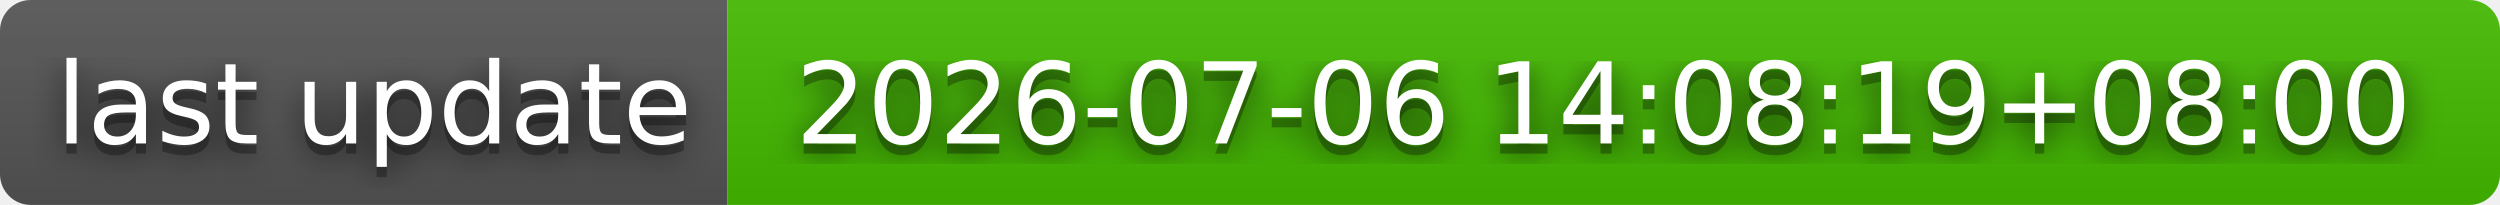
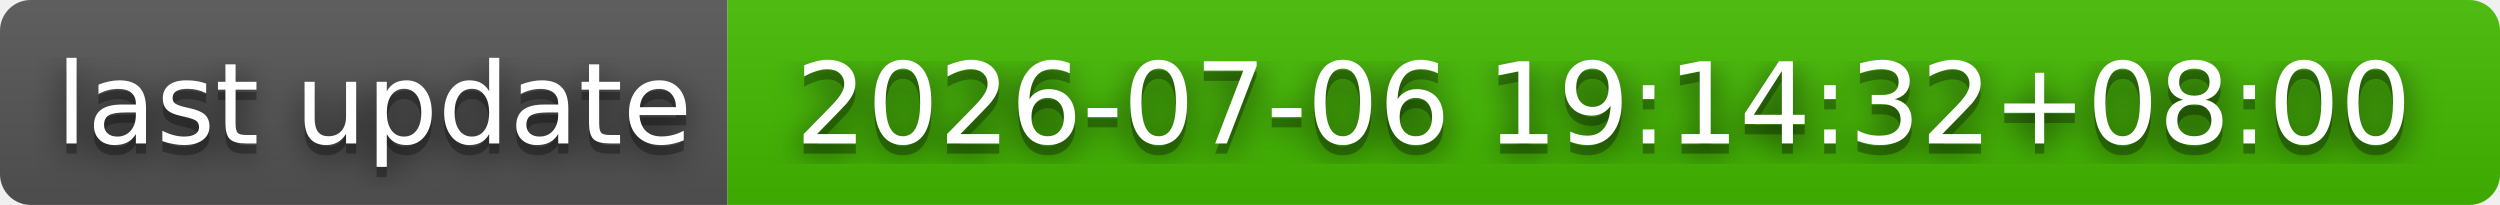
- <svg xmlns="http://www.w3.org/2000/svg" width="244" height="20" role="img" aria-label="last update: 2026-07-06 14:08:19+08:00">
+ <svg xmlns="http://www.w3.org/2000/svg" width="244" height="20" role="img" aria-label="last update: 2026-07-06 19:14:32+08:00">
  <filter id="blur">
    <feGaussianBlur stdDeviation="16" />
  </filter>
  <linearGradient id="s" x2="0" y2="100%">
    <stop offset="0" stop-color="#bbb" stop-opacity=".1" />
    <stop offset="1" stop-opacity=".1" />
  </linearGradient>
  <clipPath id="r">
    <rect width="244" height="20" rx="3" />
  </clipPath>
  <g clip-path="url(#r)">
    <rect width="71" height="20" fill="#555" />
    <rect x="71" width="173" height="20" fill="#4b0" />
    <rect width="244" height="20" fill="url(#s)" />
  </g>
  <g fill="#fff" text-anchor="middle" font-family="Verdana,Geneva,DejaVu Sans,sans-serif" text-rendering="geometricPrecision" font-size="110">
    <g transform="scale(.1)">
      <g aria-hidden="true" fill="#010101">
        <text x="365" y="150" fill-opacity=".8" filter="url(#blur)" textLength="610">last update</text>
        <text x="365" y="150" fill-opacity=".3" textLength="610">last update</text>
      </g>
      <text x="365" y="140" textLength="610">last update</text>
    </g>
    <g transform="scale(.1)">
      <g aria-hidden="true" fill="#010101">
-         <text x="1565" y="150" fill-opacity=".8" filter="url(#blur)" textLength="1630">2026-07-06 14:08:19+08:00</text>
-         <text x="1565" y="150" fill-opacity=".3" textLength="1630">2026-07-06 14:08:19+08:00</text>
+         <text x="1565" y="150" fill-opacity=".8" filter="url(#blur)" textLength="1630">2026-07-06 19:14:32+08:00</text>
+         <text x="1565" y="150" fill-opacity=".3" textLength="1630">2026-07-06 19:14:32+08:00</text>
      </g>
-       <text x="1565" y="140" textLength="1630">2026-07-06 14:08:19+08:00</text>
+       <text x="1565" y="140" textLength="1630">2026-07-06 19:14:32+08:00</text>
    </g>
  </g>
</svg>
